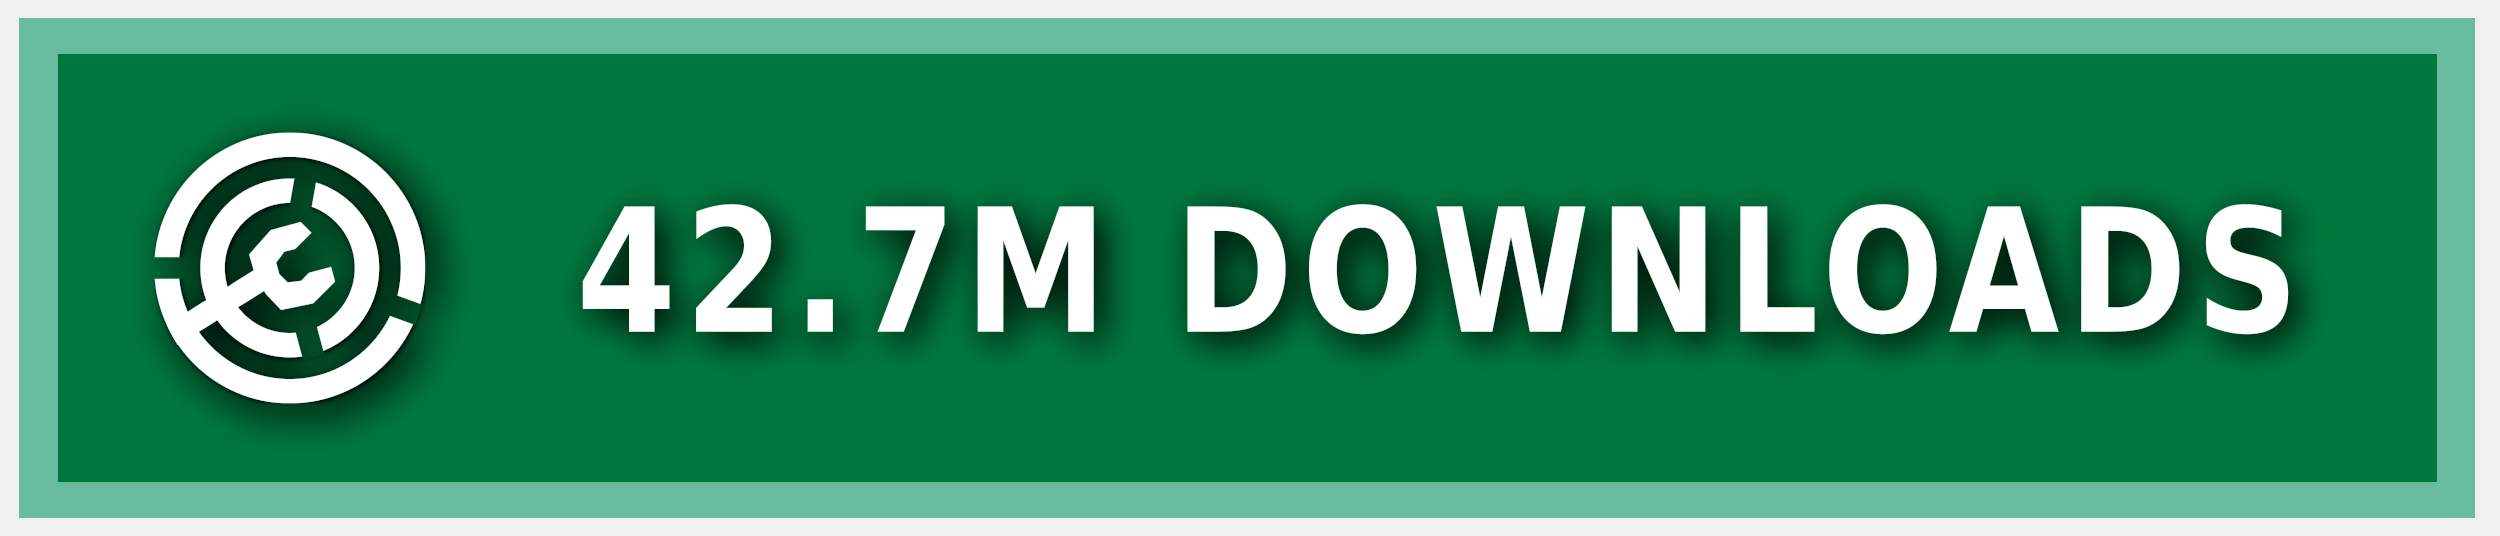
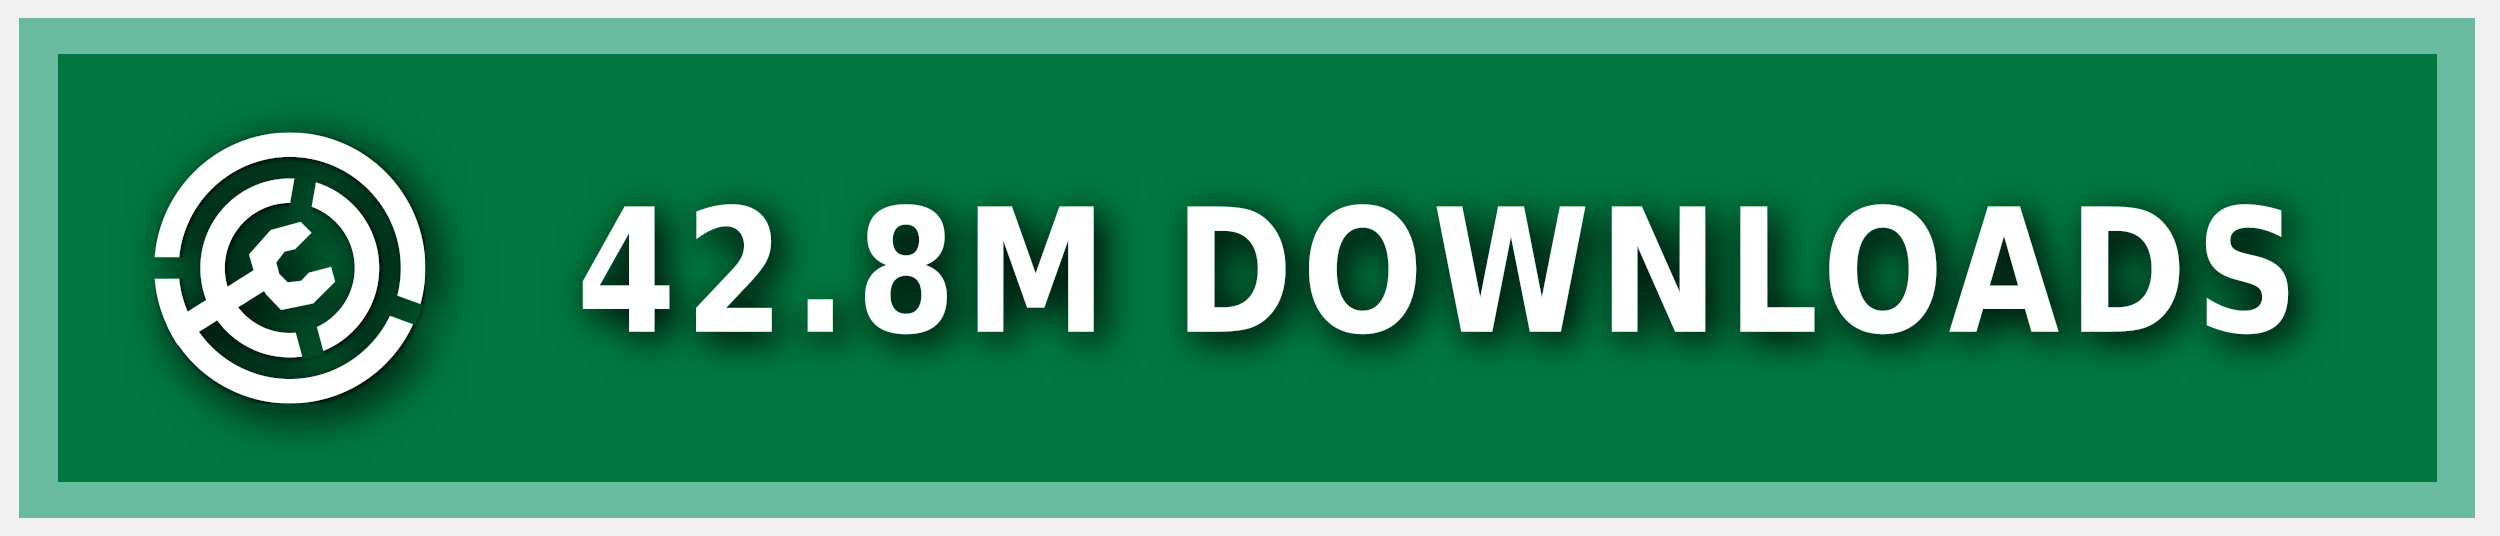
<svg xmlns="http://www.w3.org/2000/svg" xmlns:ns1="https://boxy-svg.com" width="140" height="30" role="img" aria-label="MODRINTH">
  <style> g:not(.noshadow) { filter: drop-shadow(0.5px 0.5px 1.0px black); } </style>
  <defs>
    <ns1:guide x="121.656" y="10.118" angle="90" />
    <ns1:guide x="127.198" y="17.628" angle="90" />
    <ns1:guide x="8.199" y="-3.08" angle="0" />
    <ns1:guide x="20.449" y="-4.101" angle="0" />
    <ns1:guide x="121.656" y="10.118" angle="90" />
    <ns1:guide x="127.198" y="17.628" angle="90" />
    <ns1:guide x="8.199" y="-3.08" angle="0" />
    <ns1:guide x="20.449" y="-4.101" angle="0" />
  </defs>
  <g class="noshadow" shape-rendering="crispEdges" style="" transform="matrix(1.074564, 0, 0, 1, 0, 0)">
    <rect x="1" y="1" width="128" height="28" style="fill: #00954E;" />
    <rect x="1" y="1" width="128" height="28" style="fill: rgba(0, 0, 0, 0.2);" />
    <rect x="2" y="2" width="126" height="26" style="fill: none; stroke-width:2px; stroke: rgba(211, 255, 255, 0.5);" />
  </g>
  <g fill-rule="evenodd" stroke-linejoin="round" stroke-miterlimit="1.5" clip-rule="evenodd" transform="matrix(1.2, 0, 0, 1.2, -1.2, -1.5)">
    <path fill="none" d="M 8.199 7.432 L 20.846 7.432 L 20.846 20.079 L 8.199 20.079 L 8.199 7.432 Z" style="" />
    <g clip-path="url(#a)" transform="matrix(0.126469, 0, 0, 0.126469, 8.198999, 7.431019)" style="">
      <path fill="#ffffff" d="M50 17c18.207 0 32.988 14.787 32.988 33S68.207 83 50 83 17.012 68.213 17.012 50 31.793 17 50 17Zm0 9c13.24 0 23.988 10.755 23.988 24S63.24 74 50 74 26.012 63.245 26.012 50 36.76 26 50 26Z" />
    </g>
    <g clip-path="url(#b)" transform="matrix(0.126469, 0, 0, 0.126469, 8.198999, 7.431019)" style="">
      <path fill="#ffffff" d="M50 0c27.596 0 50 22.404 50 50s-22.404 50-50 50S0 77.596 0 50 22.404 0 50 0Zm0 9c22.629 0 41 18.371 41 41S72.629 91 50 91 9 72.629 9 50 27.371 9 50 9Z" />
    </g>
    <g class="noshadow" clip-path="url(#c)" transform="matrix(0.112383, 0, 0, 0.122032, 8.268063, 7.737635)" style="">
      <path fill="none" stroke="#ffffff" stroke-width="9" d="M 50 50 L 5.171 75.882" />
    </g>
    <path fill="#ffffff" d="M 12.909 14.103 L 12.625 13.123 L 13.637 11.985 L 15.028 11.605 L 15.534 12.111 L 14.775 12.87 L 14.269 12.996 L 13.89 13.502 L 14.032 14.038 L 14.425 14.429 L 15.053 14.354 L 15.415 13.979 L 16.452 13.701 L 16.637 14.392 L 15.613 15.407 L 14.121 15.714 L 13.415 14.979 L 12.909 14.103 Z" style="" />
    <clipPath id="clip-1">
      <path d="M50 0c27.596 0 50 22.404 50 50s-22.404 50-50 50S0 77.596 0 50 22.404 0 50 0Zm0 39.549c5.768 0 10.451 4.683 10.451 10.451 0 5.768-4.683 10.451-10.451 10.451-5.768 0-10.451-4.683-10.451-10.451 0-5.768 4.683-10.451 10.451-10.451Z" />
    </clipPath>
    <g class="noshadow" clip-path="url(#clip-1)" transform="matrix(0.064459, 0.010209, -0.018807, 0.118741, -9.215255, -61.72825)" style="transform-origin: 27.985px 74.177px;">
      <path fill="none" stroke="#ffffff" stroke-width="9" d="M 49.29 67.75 L 6.679 80.603" style="" />
    </g>
  </g>
  <g>
    <clipPath id="a">
      <path fill-rule="evenodd" stroke-linejoin="round" stroke-miterlimit="1.5" clip-rule="evenodd" d="M100 0H0v100h100V0ZM46.002 49.295l.076 1.757 8.83 32.963 7.843-2.102-8.596-32.094 5.804-32.932-7.997-1.41-5.96 33.818Z" />
    </clipPath>
    <clipPath id="b">
      <path d="M0 0v46h50l1.368.241L99 63.578l-2.736 7.517L49.295 54H0v46h100V0H0Z" />
    </clipPath>
    <clipPath id="c">
      <path d="M50 0c27.596 0 50 22.404 50 50s-22.404 50-50 50S0 77.596 0 50 22.404 0 50 0Zm0 39.549c5.768 0 10.451 4.683 10.451 10.451 0 5.768-4.683 10.451-10.451 10.451-5.768 0-10.451-4.683-10.451-10.451 0-5.768 4.683-10.451 10.451-10.451Z" />
    </clipPath>
  </g>
  <g fill="#fff" text-anchor="middle" font-family="Verdana,Geneva,DejaVu Sans,sans-serif" text-rendering="geometricPrecision" font-size="100" transform="matrix(1, 0, 0, 1, 13, 0)">
-     <text style="font-size: 80px; font-weight: 700; white-space: pre;" transform="matrix(0.1, 0, 0, 0.120296, 0, -3.678133)" x="675" y="185" letter-spacing="5">42.7M DOWNLOADS</text>
+     <text style="font-size: 80px; font-weight: 700; white-space: pre;" transform="matrix(0.1, 0, 0, 0.120296, 0, -3.678133)" x="675" y="185" letter-spacing="5">42.8M DOWNLOADS</text>
  </g>
</svg>
